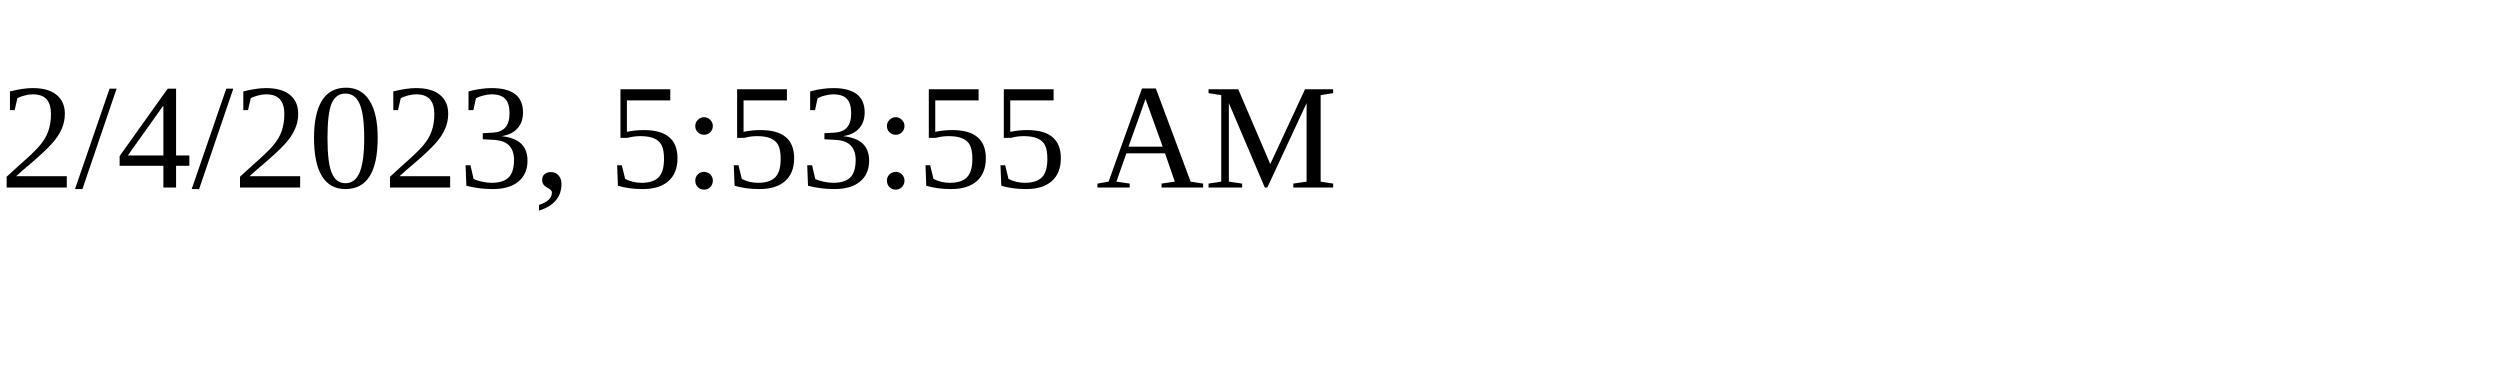
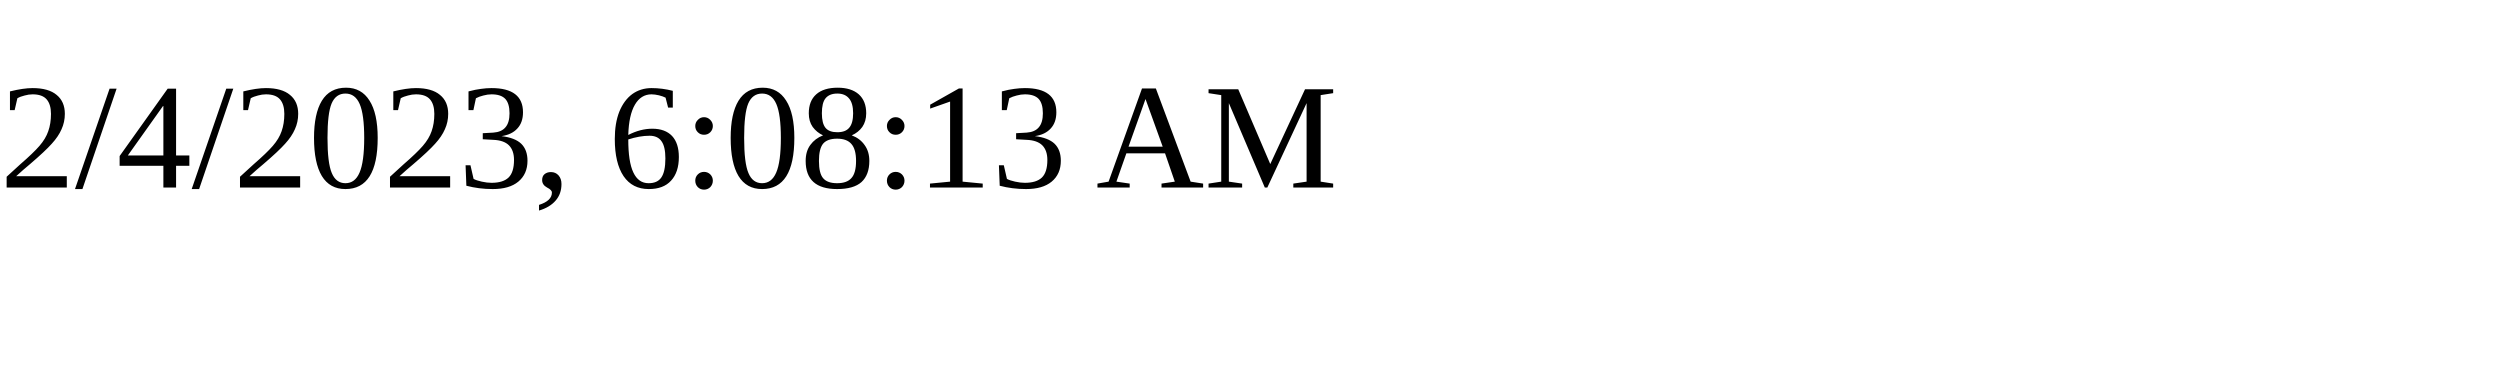
<svg xmlns="http://www.w3.org/2000/svg" height="30" width="200">
-   <text x="0" y="15">2/4/2023, 5:53:55 AM</text>
+   <text x="0" y="15">2/4/2023, 6:08:13 AM</text>
</svg>
